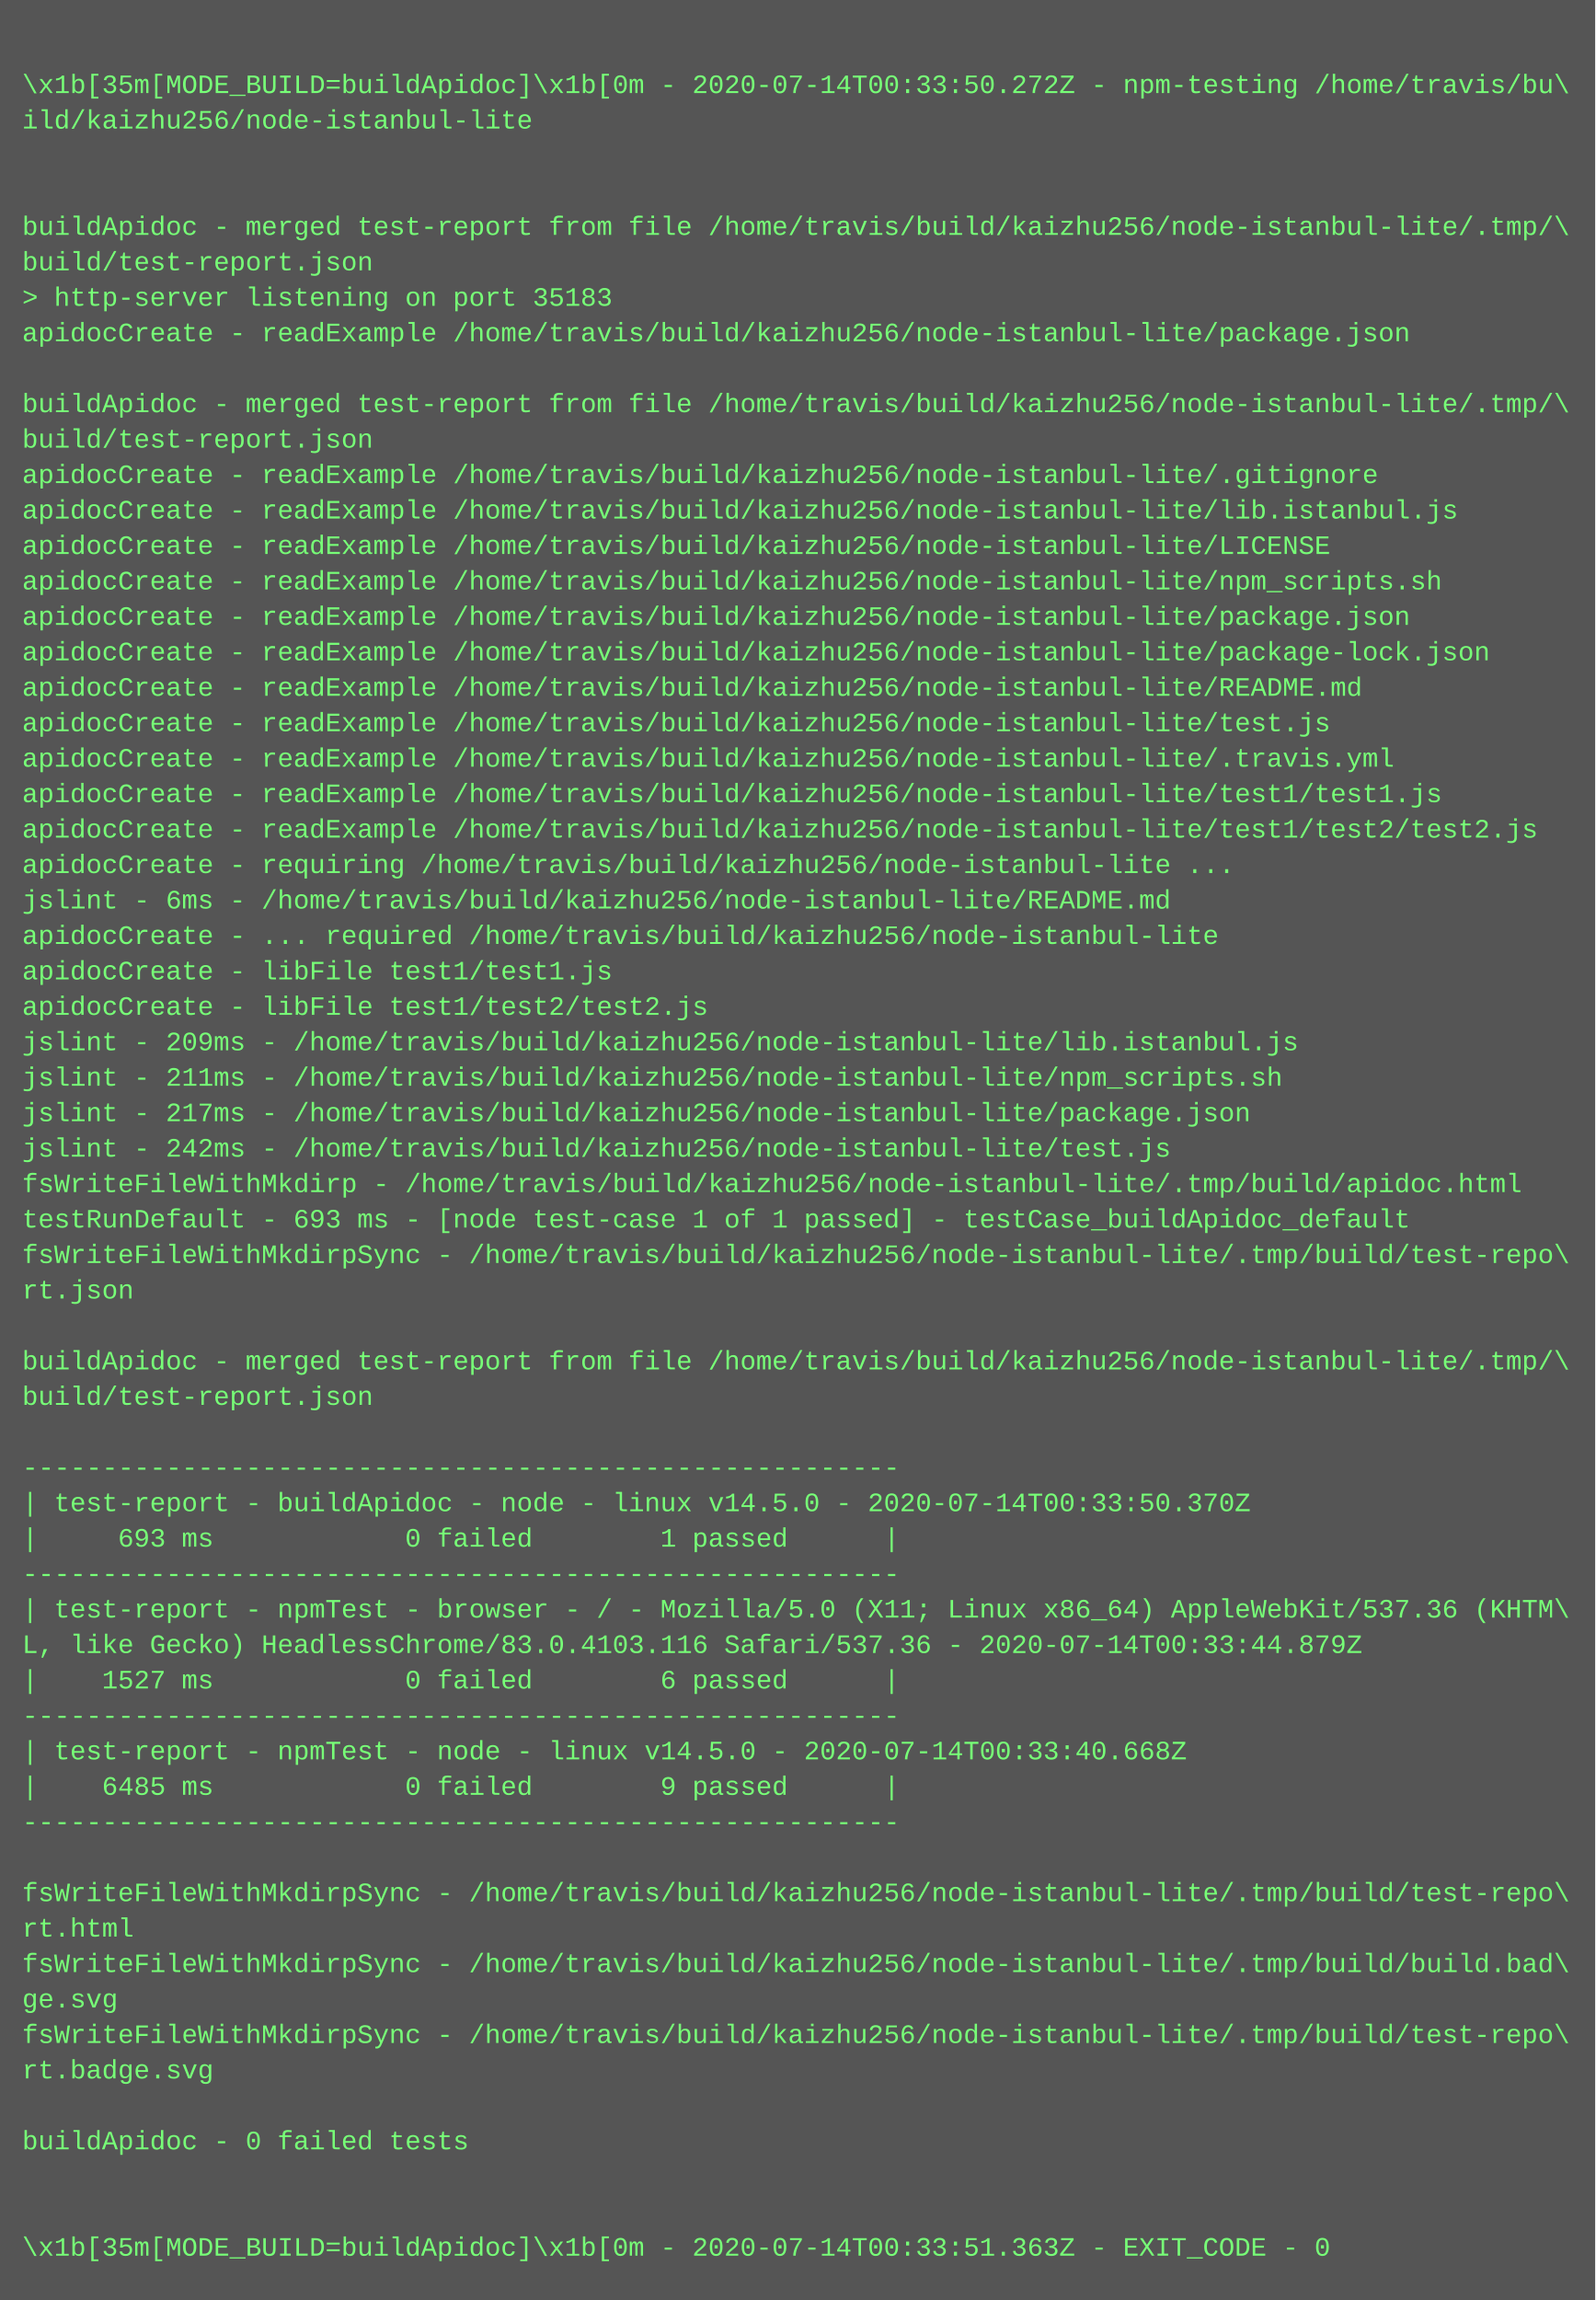
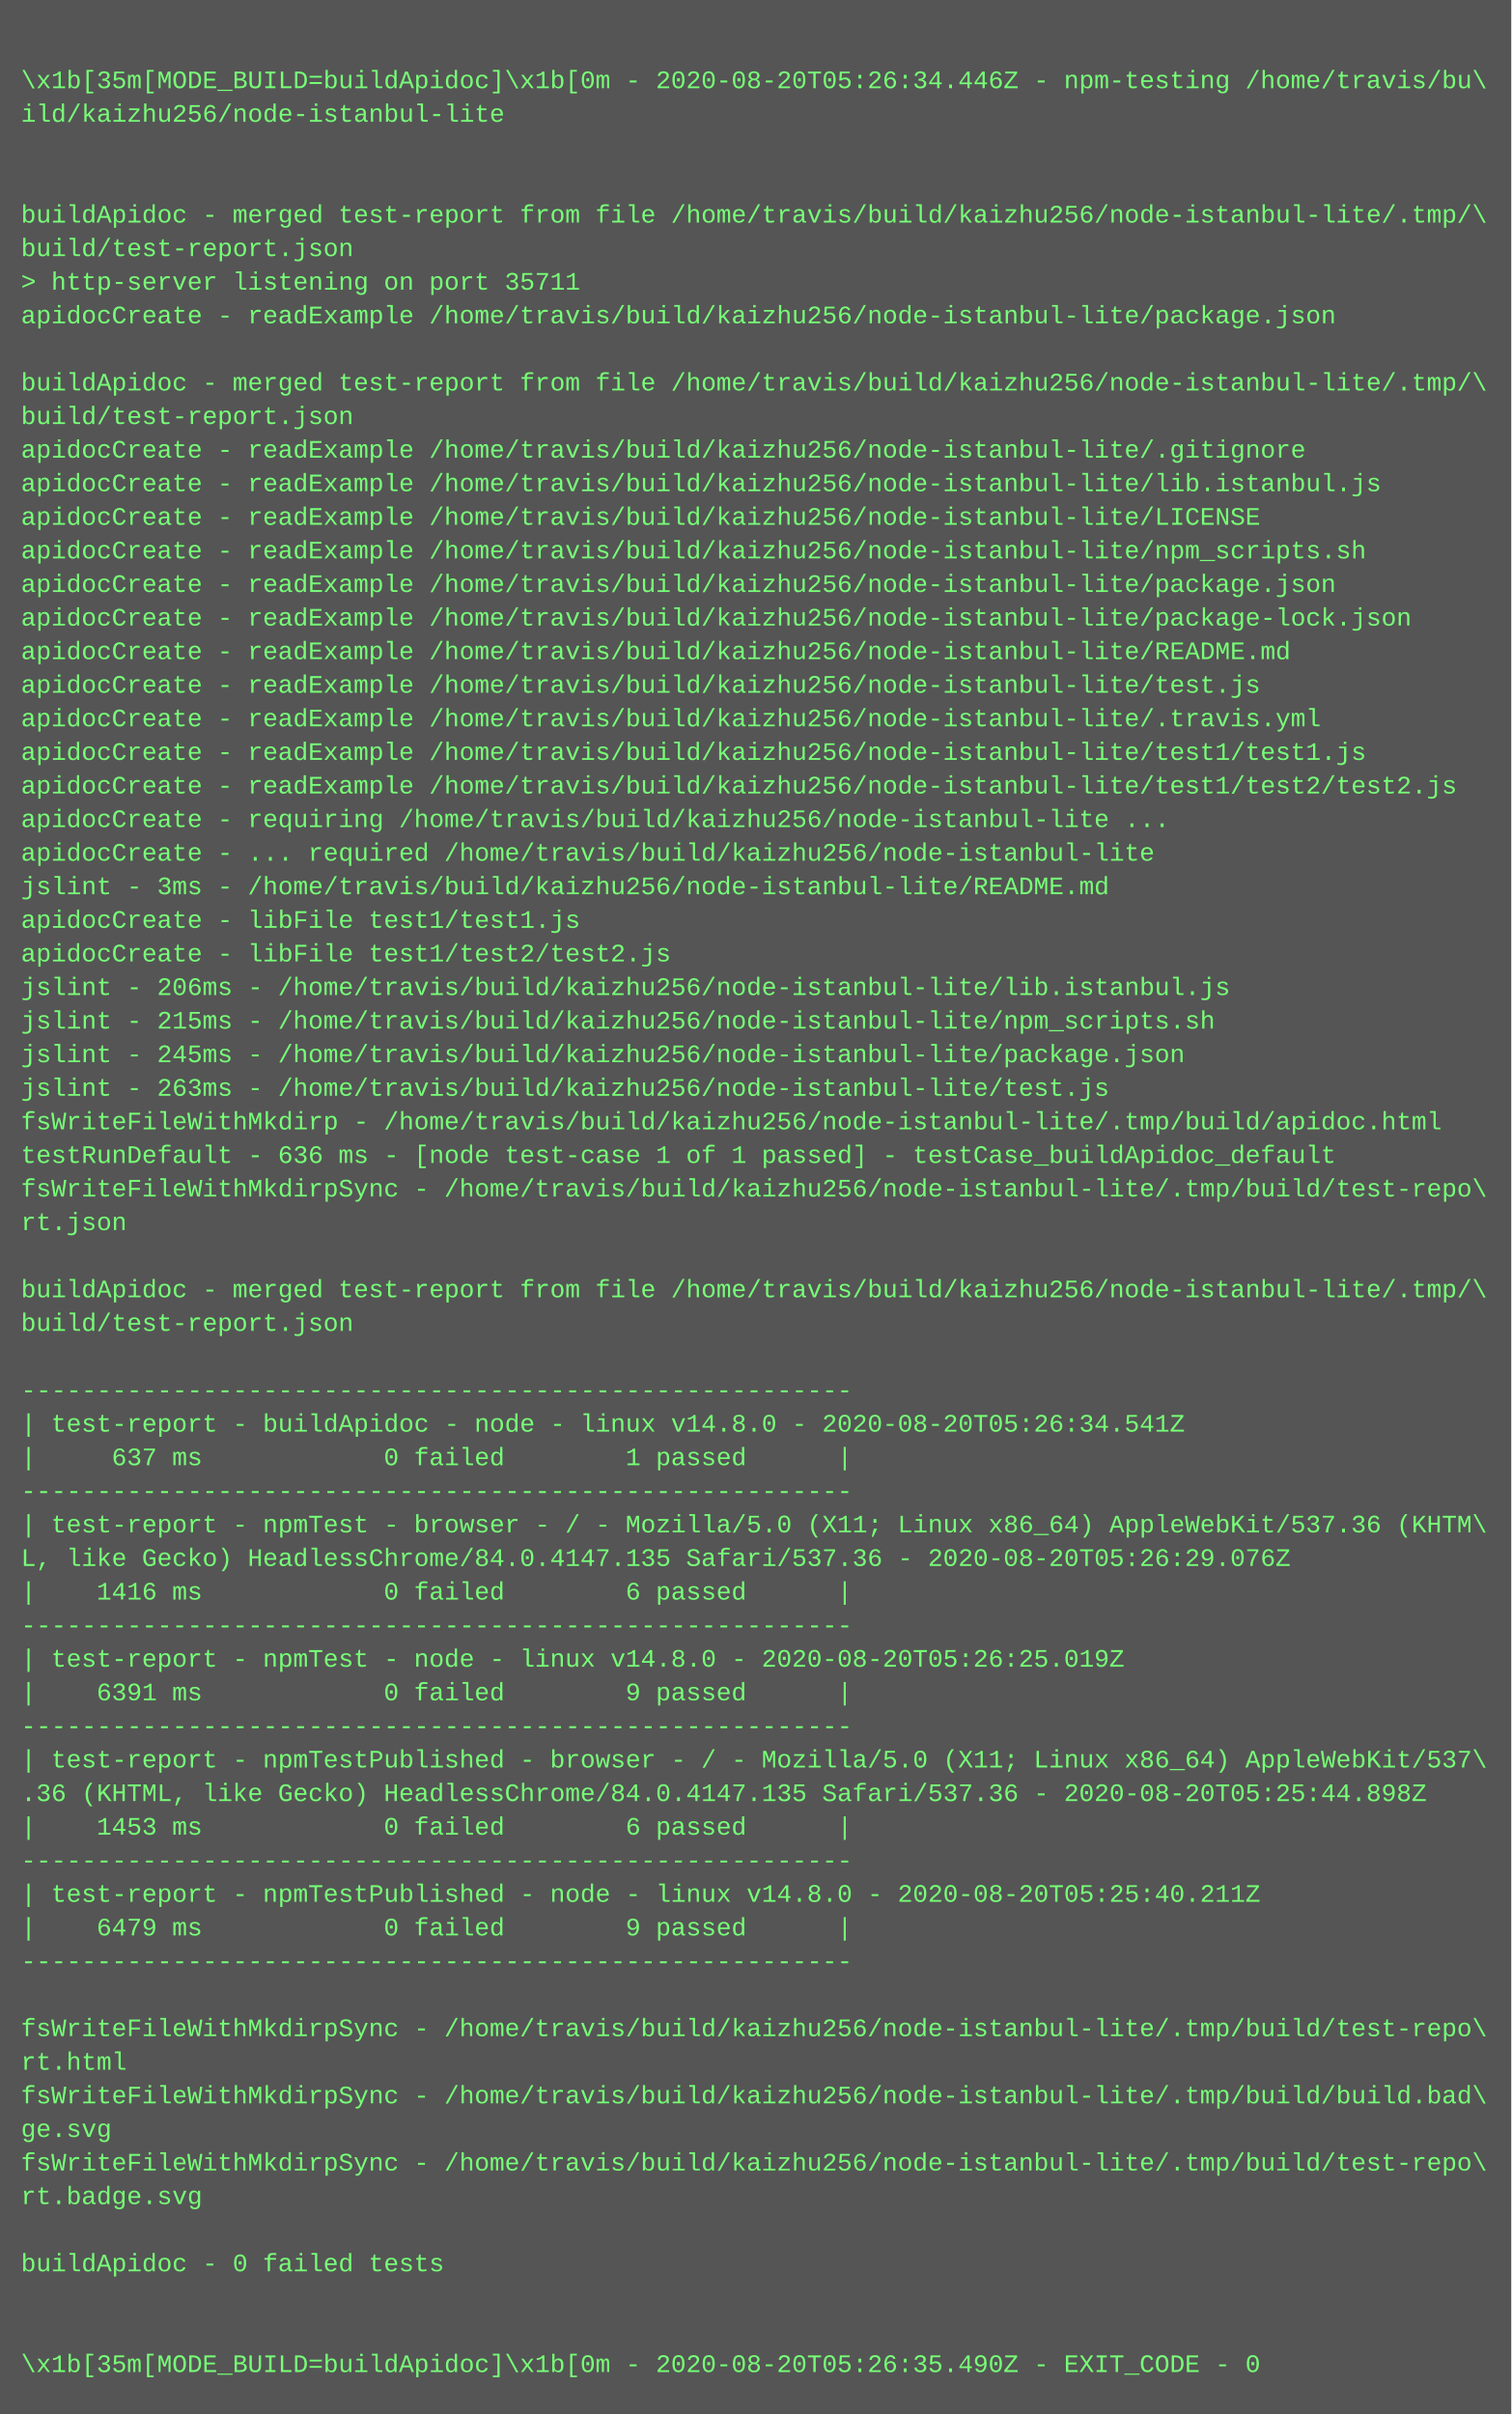
- <svg xmlns="http://www.w3.org/2000/svg" height="1038" width="720">
-   <rect height="1038" fill="#555" width="720" />
+ <svg xmlns="http://www.w3.org/2000/svg" height="1150" width="720">
+   <rect height="1150" fill="#555" width="720" />
  <text fill="#7f7" font-family="Courier New" font-size="12" xml:space="preserve">
    <tspan x="10" y="26" />
-     <tspan x="10" y="42">\x1b[35m[MODE_BUILD=buildApidoc]\x1b[0m - 2020-07-14T00:33:50.272Z - npm-testing /home/travis/bu\</tspan>
+     <tspan x="10" y="42">\x1b[35m[MODE_BUILD=buildApidoc]\x1b[0m - 2020-08-20T05:26:34.446Z - npm-testing /home/travis/bu\</tspan>
    <tspan x="10" y="58">ild/kaizhu256/node-istanbul-lite</tspan>
    <tspan x="10" y="74" />
    <tspan x="10" y="90" />
    <tspan x="10" y="106">buildApidoc - merged test-report from file /home/travis/build/kaizhu256/node-istanbul-lite/.tmp/\</tspan>
    <tspan x="10" y="122">build/test-report.json</tspan>
-     <tspan x="10" y="138">&gt; http-server listening on port 35183</tspan>
+     <tspan x="10" y="138">&gt; http-server listening on port 35711</tspan>
    <tspan x="10" y="154">apidocCreate - readExample /home/travis/build/kaizhu256/node-istanbul-lite/package.json</tspan>
    <tspan x="10" y="170" />
    <tspan x="10" y="186">buildApidoc - merged test-report from file /home/travis/build/kaizhu256/node-istanbul-lite/.tmp/\</tspan>
    <tspan x="10" y="202">build/test-report.json</tspan>
    <tspan x="10" y="218">apidocCreate - readExample /home/travis/build/kaizhu256/node-istanbul-lite/.gitignore</tspan>
    <tspan x="10" y="234">apidocCreate - readExample /home/travis/build/kaizhu256/node-istanbul-lite/lib.istanbul.js</tspan>
    <tspan x="10" y="250">apidocCreate - readExample /home/travis/build/kaizhu256/node-istanbul-lite/LICENSE</tspan>
    <tspan x="10" y="266">apidocCreate - readExample /home/travis/build/kaizhu256/node-istanbul-lite/npm_scripts.sh</tspan>
    <tspan x="10" y="282">apidocCreate - readExample /home/travis/build/kaizhu256/node-istanbul-lite/package.json</tspan>
    <tspan x="10" y="298">apidocCreate - readExample /home/travis/build/kaizhu256/node-istanbul-lite/package-lock.json</tspan>
    <tspan x="10" y="314">apidocCreate - readExample /home/travis/build/kaizhu256/node-istanbul-lite/README.md</tspan>
    <tspan x="10" y="330">apidocCreate - readExample /home/travis/build/kaizhu256/node-istanbul-lite/test.js</tspan>
    <tspan x="10" y="346">apidocCreate - readExample /home/travis/build/kaizhu256/node-istanbul-lite/.travis.yml</tspan>
    <tspan x="10" y="362">apidocCreate - readExample /home/travis/build/kaizhu256/node-istanbul-lite/test1/test1.js</tspan>
    <tspan x="10" y="378">apidocCreate - readExample /home/travis/build/kaizhu256/node-istanbul-lite/test1/test2/test2.js</tspan>
    <tspan x="10" y="394">apidocCreate - requiring /home/travis/build/kaizhu256/node-istanbul-lite ...</tspan>
-     <tspan x="10" y="410">jslint - 6ms - /home/travis/build/kaizhu256/node-istanbul-lite/README.md</tspan>
-     <tspan x="10" y="426">apidocCreate - ... required /home/travis/build/kaizhu256/node-istanbul-lite</tspan>
+     <tspan x="10" y="410">apidocCreate - ... required /home/travis/build/kaizhu256/node-istanbul-lite</tspan>
+     <tspan x="10" y="426">jslint - 3ms - /home/travis/build/kaizhu256/node-istanbul-lite/README.md</tspan>
    <tspan x="10" y="442">apidocCreate - libFile test1/test1.js</tspan>
    <tspan x="10" y="458">apidocCreate - libFile test1/test2/test2.js</tspan>
-     <tspan x="10" y="474">jslint - 209ms - /home/travis/build/kaizhu256/node-istanbul-lite/lib.istanbul.js</tspan>
-     <tspan x="10" y="490">jslint - 211ms - /home/travis/build/kaizhu256/node-istanbul-lite/npm_scripts.sh</tspan>
-     <tspan x="10" y="506">jslint - 217ms - /home/travis/build/kaizhu256/node-istanbul-lite/package.json</tspan>
-     <tspan x="10" y="522">jslint - 242ms - /home/travis/build/kaizhu256/node-istanbul-lite/test.js</tspan>
+     <tspan x="10" y="474">jslint - 206ms - /home/travis/build/kaizhu256/node-istanbul-lite/lib.istanbul.js</tspan>
+     <tspan x="10" y="490">jslint - 215ms - /home/travis/build/kaizhu256/node-istanbul-lite/npm_scripts.sh</tspan>
+     <tspan x="10" y="506">jslint - 245ms - /home/travis/build/kaizhu256/node-istanbul-lite/package.json</tspan>
+     <tspan x="10" y="522">jslint - 263ms - /home/travis/build/kaizhu256/node-istanbul-lite/test.js</tspan>
    <tspan x="10" y="538">fsWriteFileWithMkdirp - /home/travis/build/kaizhu256/node-istanbul-lite/.tmp/build/apidoc.html</tspan>
-     <tspan x="10" y="554">testRunDefault - 693 ms - [node test-case 1 of 1 passed] - testCase_buildApidoc_default</tspan>
+     <tspan x="10" y="554">testRunDefault - 636 ms - [node test-case 1 of 1 passed] - testCase_buildApidoc_default</tspan>
    <tspan x="10" y="570">fsWriteFileWithMkdirpSync - /home/travis/build/kaizhu256/node-istanbul-lite/.tmp/build/test-repo\</tspan>
    <tspan x="10" y="586">rt.json</tspan>
    <tspan x="10" y="602" />
    <tspan x="10" y="618">buildApidoc - merged test-report from file /home/travis/build/kaizhu256/node-istanbul-lite/.tmp/\</tspan>
    <tspan x="10" y="634">build/test-report.json</tspan>
    <tspan x="10" y="650" />
    <tspan x="10" y="666">-------------------------------------------------------</tspan>
-     <tspan x="10" y="682">| test-report - buildApidoc - node - linux v14.5.0 - 2020-07-14T00:33:50.370Z</tspan>
-     <tspan x="10" y="698">|     693 ms            0 failed        1 passed      |</tspan>
+     <tspan x="10" y="682">| test-report - buildApidoc - node - linux v14.8.0 - 2020-08-20T05:26:34.541Z</tspan>
+     <tspan x="10" y="698">|     637 ms            0 failed        1 passed      |</tspan>
    <tspan x="10" y="714">-------------------------------------------------------</tspan>
    <tspan x="10" y="730">| test-report - npmTest - browser - / - Mozilla/5.0 (X11; Linux x86_64) AppleWebKit/537.36 (KHTM\</tspan>
-     <tspan x="10" y="746">L, like Gecko) HeadlessChrome/83.0.4103.116 Safari/537.36 - 2020-07-14T00:33:44.879Z</tspan>
-     <tspan x="10" y="762">|    1527 ms            0 failed        6 passed      |</tspan>
+     <tspan x="10" y="746">L, like Gecko) HeadlessChrome/84.0.4147.135 Safari/537.36 - 2020-08-20T05:26:29.076Z</tspan>
+     <tspan x="10" y="762">|    1416 ms            0 failed        6 passed      |</tspan>
    <tspan x="10" y="778">-------------------------------------------------------</tspan>
-     <tspan x="10" y="794">| test-report - npmTest - node - linux v14.5.0 - 2020-07-14T00:33:40.668Z</tspan>
-     <tspan x="10" y="810">|    6485 ms            0 failed        9 passed      |</tspan>
+     <tspan x="10" y="794">| test-report - npmTest - node - linux v14.8.0 - 2020-08-20T05:26:25.019Z</tspan>
+     <tspan x="10" y="810">|    6391 ms            0 failed        9 passed      |</tspan>
    <tspan x="10" y="826">-------------------------------------------------------</tspan>
-     <tspan x="10" y="842" />
-     <tspan x="10" y="858">fsWriteFileWithMkdirpSync - /home/travis/build/kaizhu256/node-istanbul-lite/.tmp/build/test-repo\</tspan>
-     <tspan x="10" y="874">rt.html</tspan>
-     <tspan x="10" y="890">fsWriteFileWithMkdirpSync - /home/travis/build/kaizhu256/node-istanbul-lite/.tmp/build/build.bad\</tspan>
-     <tspan x="10" y="906">ge.svg</tspan>
-     <tspan x="10" y="922">fsWriteFileWithMkdirpSync - /home/travis/build/kaizhu256/node-istanbul-lite/.tmp/build/test-repo\</tspan>
-     <tspan x="10" y="938">rt.badge.svg</tspan>
+     <tspan x="10" y="842">| test-report - npmTestPublished - browser - / - Mozilla/5.0 (X11; Linux x86_64) AppleWebKit/537\</tspan>
+     <tspan x="10" y="858">.36 (KHTML, like Gecko) HeadlessChrome/84.0.4147.135 Safari/537.36 - 2020-08-20T05:25:44.898Z</tspan>
+     <tspan x="10" y="874">|    1453 ms            0 failed        6 passed      |</tspan>
+     <tspan x="10" y="890">-------------------------------------------------------</tspan>
+     <tspan x="10" y="906">| test-report - npmTestPublished - node - linux v14.8.0 - 2020-08-20T05:25:40.211Z</tspan>
+     <tspan x="10" y="922">|    6479 ms            0 failed        9 passed      |</tspan>
+     <tspan x="10" y="938">-------------------------------------------------------</tspan>
    <tspan x="10" y="954" />
-     <tspan x="10" y="970">buildApidoc - 0 failed tests</tspan>
-     <tspan x="10" y="986" />
-     <tspan x="10" y="1002" />
-     <tspan x="10" y="1018">\x1b[35m[MODE_BUILD=buildApidoc]\x1b[0m - 2020-07-14T00:33:51.363Z - EXIT_CODE - 0</tspan>
+     <tspan x="10" y="970">fsWriteFileWithMkdirpSync - /home/travis/build/kaizhu256/node-istanbul-lite/.tmp/build/test-repo\</tspan>
+     <tspan x="10" y="986">rt.html</tspan>
+     <tspan x="10" y="1002">fsWriteFileWithMkdirpSync - /home/travis/build/kaizhu256/node-istanbul-lite/.tmp/build/build.bad\</tspan>
+     <tspan x="10" y="1018">ge.svg</tspan>
+     <tspan x="10" y="1034">fsWriteFileWithMkdirpSync - /home/travis/build/kaizhu256/node-istanbul-lite/.tmp/build/test-repo\</tspan>
+     <tspan x="10" y="1050">rt.badge.svg</tspan>
+     <tspan x="10" y="1066" />
+     <tspan x="10" y="1082">buildApidoc - 0 failed tests</tspan>
+     <tspan x="10" y="1098" />
+     <tspan x="10" y="1114" />
+     <tspan x="10" y="1130">\x1b[35m[MODE_BUILD=buildApidoc]\x1b[0m - 2020-08-20T05:26:35.490Z - EXIT_CODE - 0</tspan>
  </text>
</svg>
